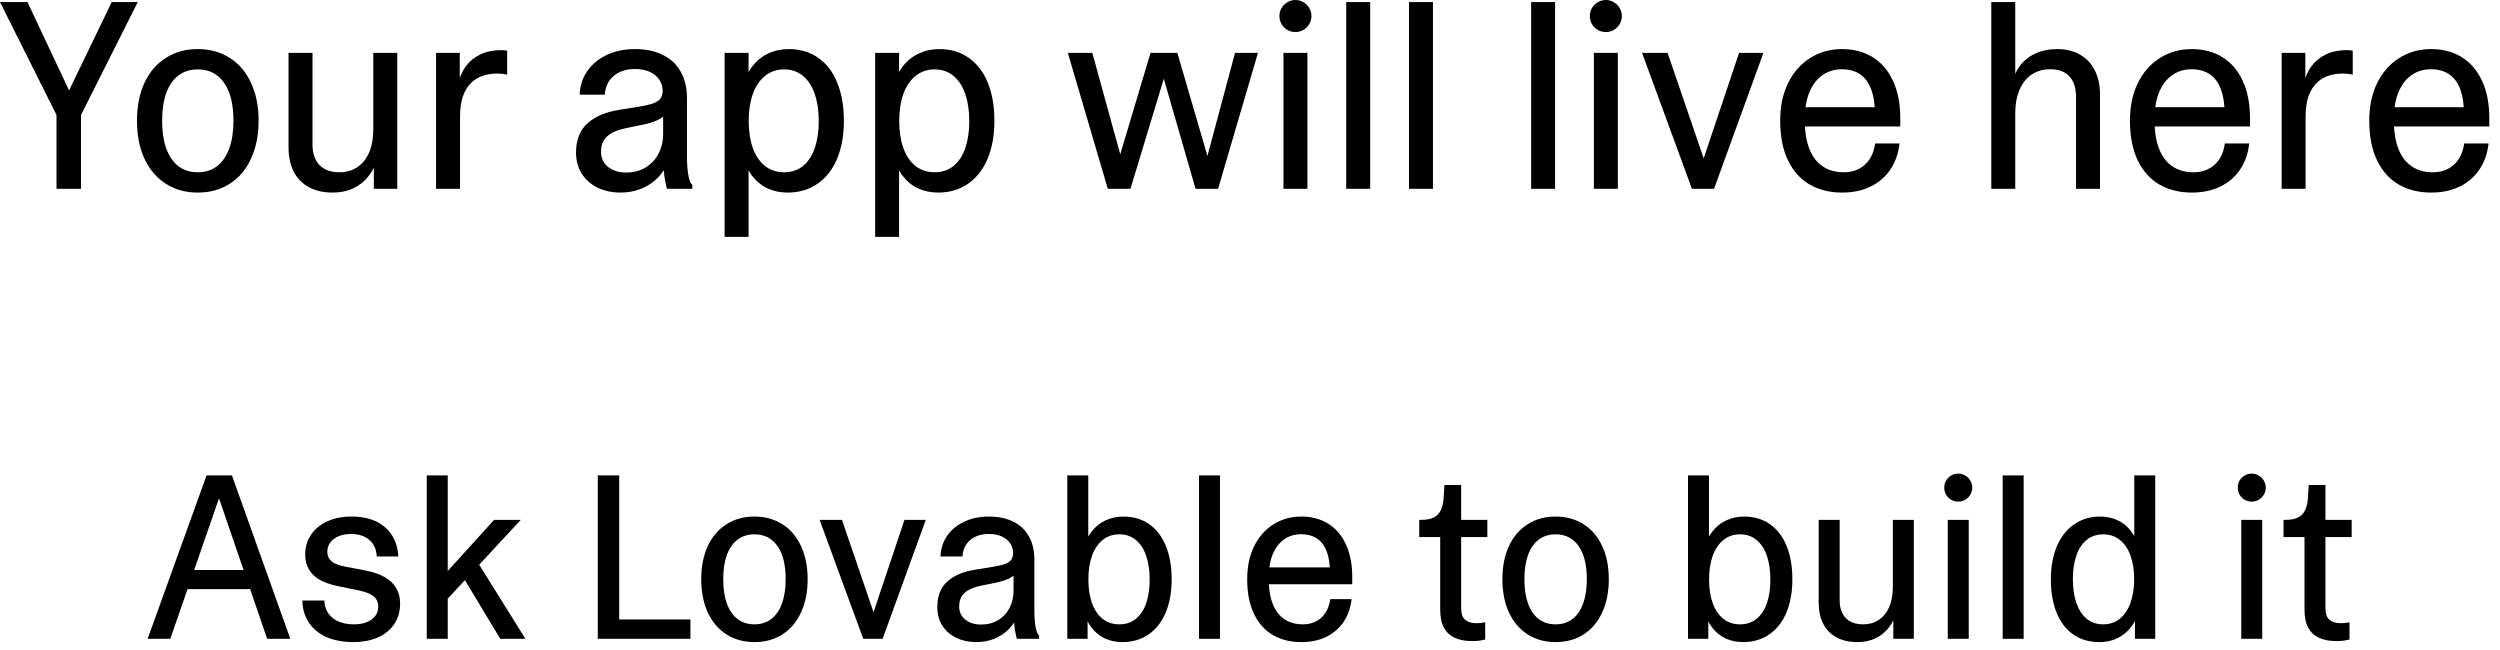
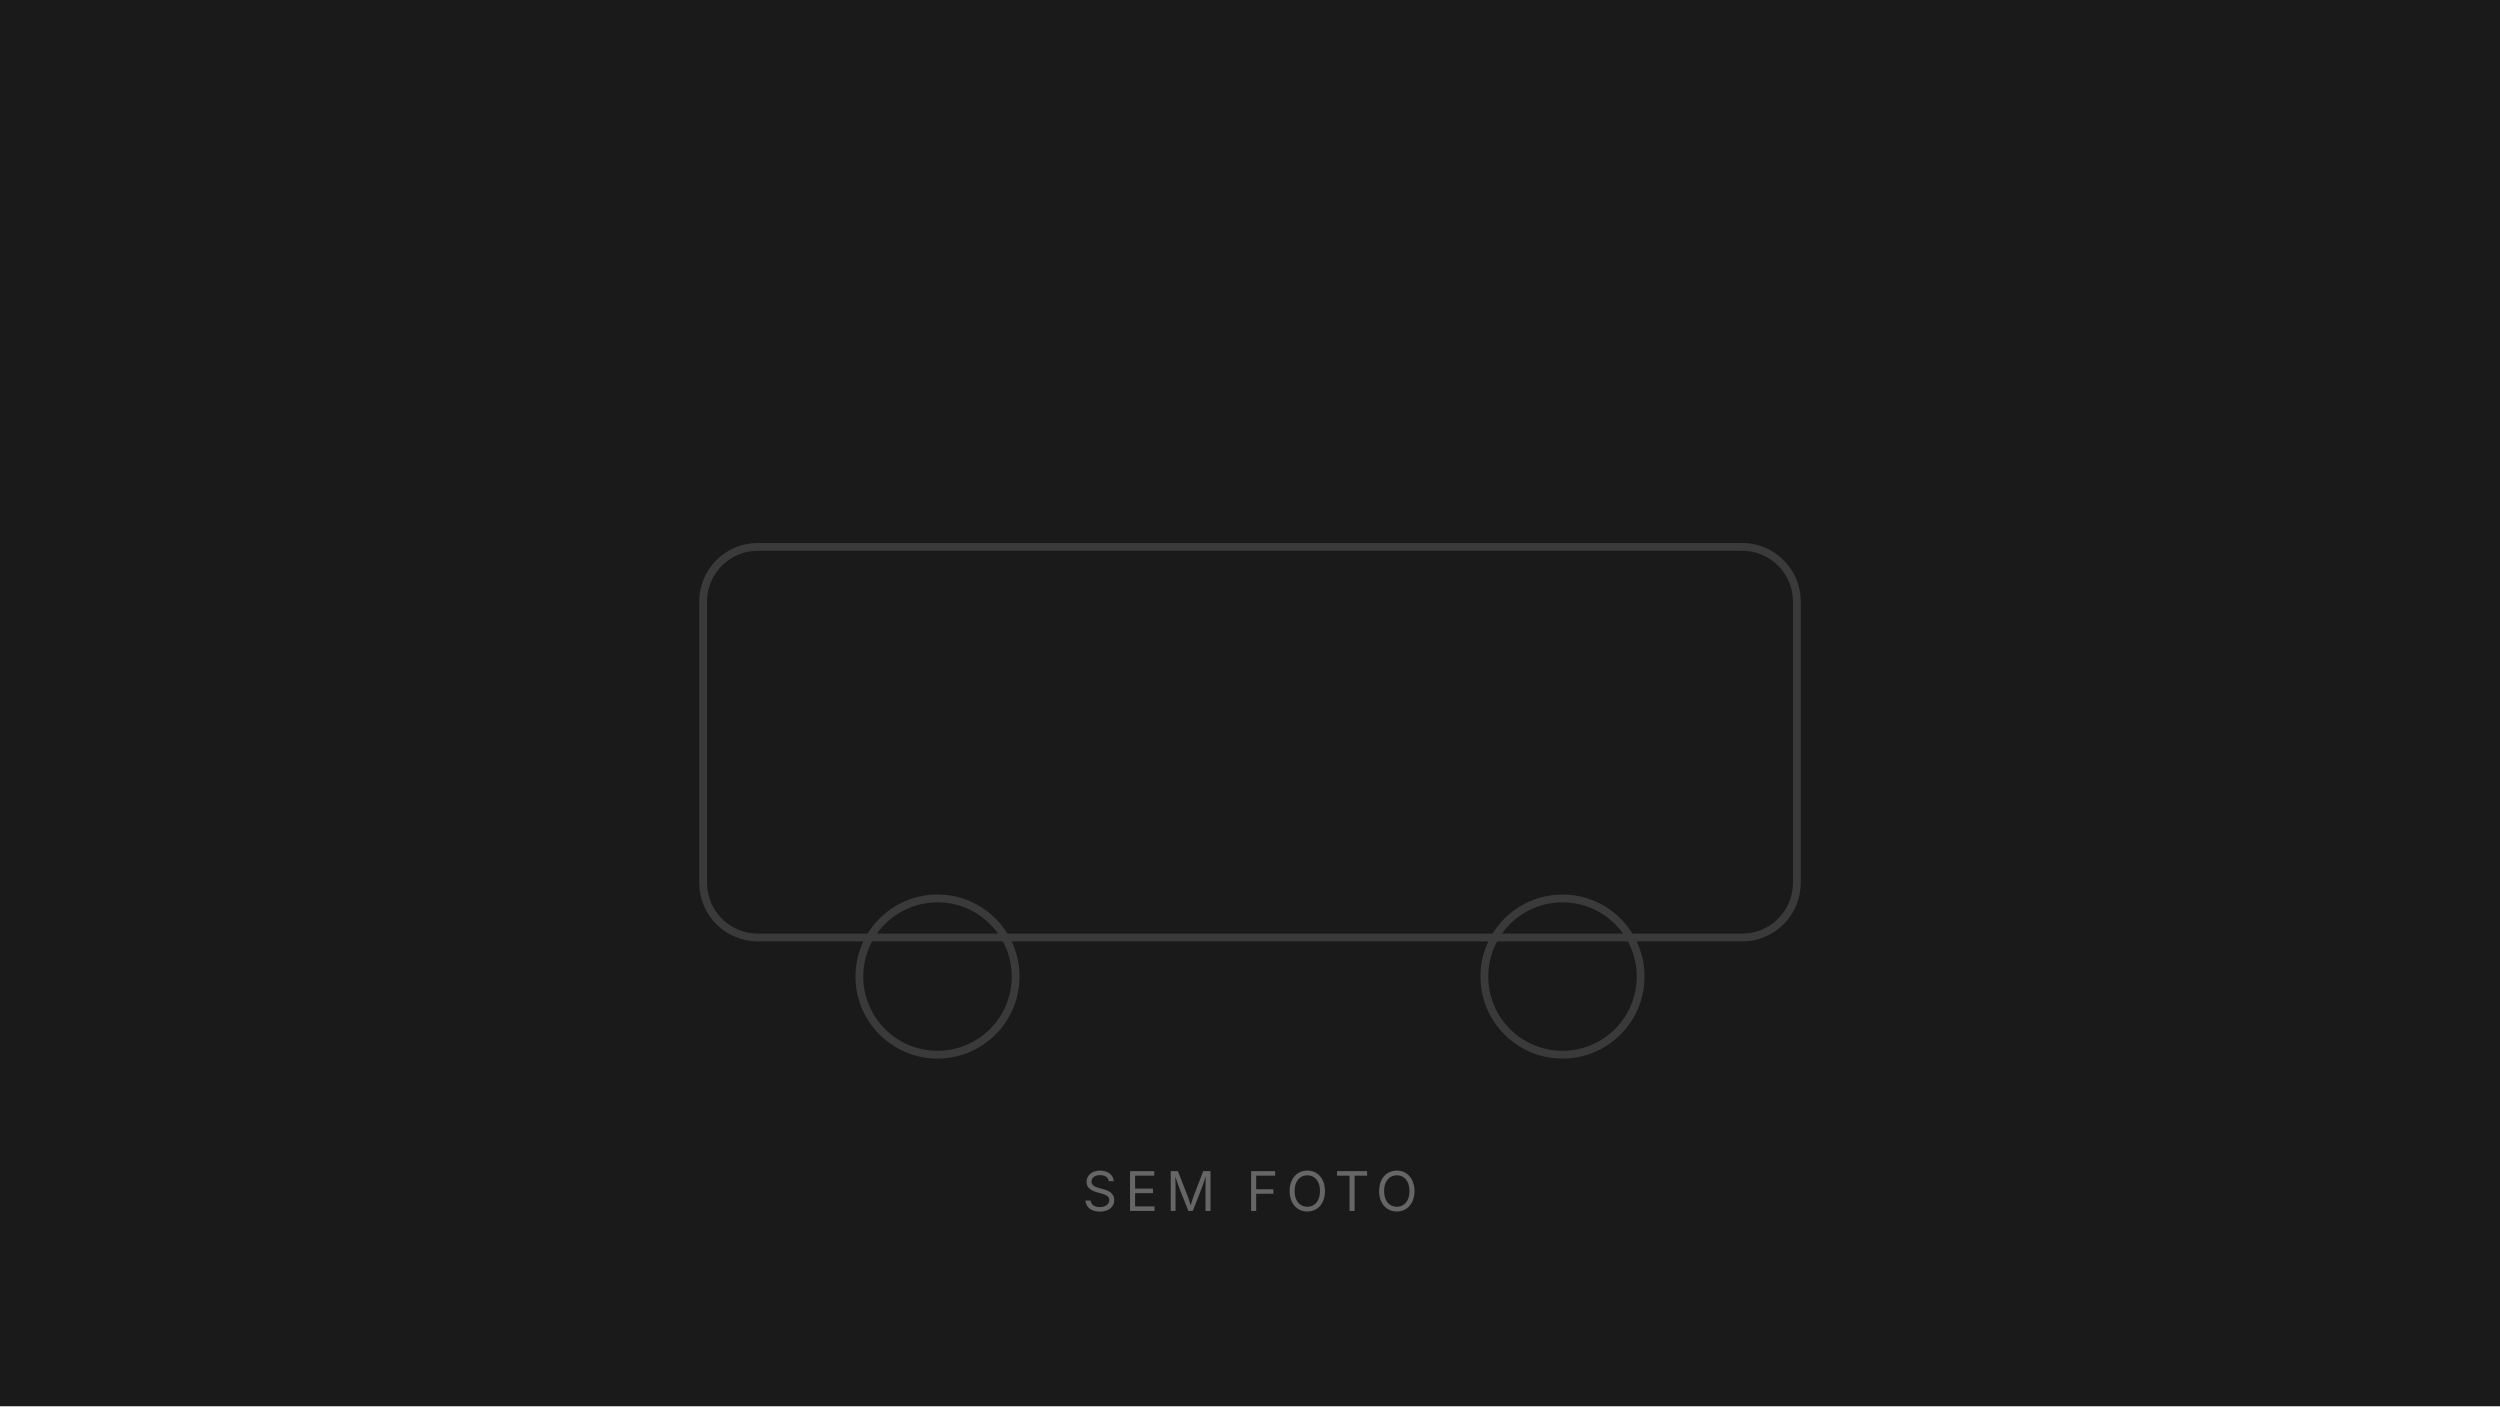
- <svg xmlns="http://www.w3.org/2000/svg" width="150" height="39" viewBox="0 0 150 39" fill="none">
-   <path d="M145.867 11.555C145.143 11.555 144.503 11.398 143.945 11.086C143.388 10.768 142.951 10.287 142.633 9.641C142.315 8.995 142.156 8.193 142.156 7.234C142.156 6.375 142.315 5.622 142.633 4.977C142.956 4.326 143.398 3.826 143.961 3.477C144.523 3.122 145.159 2.945 145.867 2.945C146.565 2.945 147.177 3.107 147.703 3.43C148.229 3.753 148.635 4.227 148.922 4.852C149.214 5.471 149.359 6.221 149.359 7.102C149.359 7.263 149.359 7.424 149.359 7.586H142.891V6.43H148.539L147.836 6.812C147.836 6.219 147.758 5.724 147.602 5.328C147.451 4.932 147.227 4.638 146.93 4.445C146.638 4.253 146.279 4.156 145.852 4.156C145.419 4.156 145.036 4.271 144.703 4.5C144.37 4.729 144.107 5.068 143.914 5.516C143.727 5.964 143.633 6.503 143.633 7.133V7.219C143.633 7.911 143.727 8.49 143.914 8.953C144.102 9.417 144.37 9.763 144.719 9.992C145.068 10.221 145.484 10.336 145.969 10.336C146.474 10.336 146.893 10.188 147.227 9.891C147.565 9.589 147.773 9.161 147.852 8.609H149.312C149.25 9.193 149.073 9.706 148.781 10.148C148.49 10.591 148.094 10.938 147.594 11.188C147.099 11.432 146.523 11.555 145.867 11.555Z" fill="black" />
-   <path d="M136.898 3.172H138.32V5.133L138.211 5.086C138.294 4.669 138.448 4.305 138.672 3.992C138.901 3.68 139.195 3.438 139.555 3.266C139.914 3.094 140.328 3.008 140.797 3.008C140.917 3.008 141.039 3.018 141.164 3.039V4.477C141.065 4.456 140.969 4.44 140.875 4.43C140.781 4.419 140.682 4.414 140.578 4.414C140.099 4.414 139.693 4.51 139.359 4.703C139.026 4.896 138.771 5.185 138.594 5.57C138.422 5.951 138.336 6.424 138.336 6.992V11.328H136.898V3.172Z" fill="black" />
-   <path d="M131.508 11.555C130.784 11.555 130.143 11.398 129.586 11.086C129.029 10.768 128.591 10.287 128.273 9.641C127.956 8.995 127.797 8.193 127.797 7.234C127.797 6.375 127.956 5.622 128.273 4.977C128.596 4.326 129.039 3.826 129.602 3.477C130.164 3.122 130.799 2.945 131.508 2.945C132.206 2.945 132.818 3.107 133.344 3.43C133.87 3.753 134.276 4.227 134.562 4.852C134.854 5.471 135 6.221 135 7.102C135 7.263 135 7.424 135 7.586H128.531V6.43H134.18L133.477 6.812C133.477 6.219 133.398 5.724 133.242 5.328C133.091 4.932 132.867 4.638 132.57 4.445C132.279 4.253 131.919 4.156 131.492 4.156C131.06 4.156 130.677 4.271 130.344 4.5C130.01 4.729 129.747 5.068 129.555 5.516C129.367 5.964 129.273 6.503 129.273 7.133V7.219C129.273 7.911 129.367 8.49 129.555 8.953C129.742 9.417 130.01 9.763 130.359 9.992C130.708 10.221 131.125 10.336 131.609 10.336C132.115 10.336 132.534 10.188 132.867 9.891C133.206 9.589 133.414 9.161 133.492 8.609H134.953C134.891 9.193 134.714 9.706 134.422 10.148C134.13 10.591 133.734 10.938 133.234 11.188C132.74 11.432 132.164 11.555 131.508 11.555Z" fill="black" />
-   <path d="M119.477 0.125H120.914V5.664L120.703 5.055C120.802 4.622 120.971 4.247 121.211 3.93C121.456 3.612 121.766 3.37 122.141 3.203C122.516 3.031 122.943 2.945 123.422 2.945C123.958 2.945 124.419 3.057 124.805 3.281C125.195 3.505 125.492 3.823 125.695 4.234C125.898 4.641 126 5.117 126 5.664V11.328H124.562V5.82C124.562 5.284 124.43 4.872 124.164 4.586C123.904 4.299 123.518 4.156 123.008 4.156C122.596 4.156 122.232 4.258 121.914 4.461C121.602 4.664 121.357 4.969 121.18 5.375C121.003 5.776 120.914 6.263 120.914 6.836V11.328H119.477V0.125Z" fill="black" />
-   <path d="M110.523 11.555C109.799 11.555 109.159 11.398 108.602 11.086C108.044 10.768 107.607 10.287 107.289 9.641C106.971 8.995 106.812 8.193 106.812 7.234C106.812 6.375 106.971 5.622 107.289 4.977C107.612 4.326 108.055 3.826 108.617 3.477C109.18 3.122 109.815 2.945 110.523 2.945C111.221 2.945 111.833 3.107 112.359 3.43C112.885 3.753 113.292 4.227 113.578 4.852C113.87 5.471 114.016 6.221 114.016 7.102C114.016 7.263 114.016 7.424 114.016 7.586H107.547V6.43H113.195L112.492 6.812C112.492 6.219 112.414 5.724 112.258 5.328C112.107 4.932 111.883 4.638 111.586 4.445C111.294 4.253 110.935 4.156 110.508 4.156C110.076 4.156 109.693 4.271 109.359 4.5C109.026 4.729 108.763 5.068 108.57 5.516C108.383 5.964 108.289 6.503 108.289 7.133V7.219C108.289 7.911 108.383 8.49 108.57 8.953C108.758 9.417 109.026 9.763 109.375 9.992C109.724 10.221 110.141 10.336 110.625 10.336C111.13 10.336 111.549 10.188 111.883 9.891C112.221 9.589 112.43 9.161 112.508 8.609H113.969C113.906 9.193 113.729 9.706 113.438 10.148C113.146 10.591 112.75 10.938 112.25 11.188C111.755 11.432 111.18 11.555 110.523 11.555Z" fill="black" />
-   <path d="M98.523 3.172H100.055L102.359 9.906H102.086L104.344 3.172H105.805L102.844 11.328H101.516L98.523 3.172Z" fill="black" />
-   <path d="M95.633 3.172H97.07V11.328H95.633V3.172ZM96.352 1.922C96.18 1.922 96.018 1.88 95.867 1.797C95.721 1.708 95.604 1.591 95.516 1.445C95.432 1.294 95.391 1.133 95.391 0.961C95.391 0.789 95.432 0.63 95.516 0.484C95.604 0.333 95.721 0.216 95.867 0.133C96.018 0.044 96.18 0 96.352 0C96.523 0 96.682 0.044 96.828 0.133C96.979 0.216 97.096 0.333 97.18 0.484C97.268 0.63 97.312 0.789 97.312 0.961C97.312 1.133 97.268 1.294 97.18 1.445C97.096 1.591 96.979 1.708 96.828 1.797C96.682 1.88 96.523 1.922 96.352 1.922Z" fill="black" />
-   <path d="M91.867 0.125H93.305V11.328H91.867V0.125Z" fill="black" />
-   <path d="M84.539 0.125H85.977V11.328H84.539V0.125Z" fill="black" />
-   <path d="M80.773 0.125H82.211V11.328H80.773V0.125Z" fill="black" />
-   <path d="M77.008 3.172H78.445V11.328H77.008V3.172ZM77.727 1.922C77.555 1.922 77.393 1.88 77.242 1.797C77.096 1.708 76.979 1.591 76.891 1.445C76.807 1.294 76.766 1.133 76.766 0.961C76.766 0.789 76.807 0.63 76.891 0.484C76.979 0.333 77.096 0.216 77.242 0.133C77.393 0.044 77.555 0 77.727 0C77.898 0 78.057 0.044 78.203 0.133C78.354 0.216 78.471 0.333 78.555 0.484C78.643 0.63 78.688 0.789 78.688 0.961C78.688 1.133 78.643 1.294 78.555 1.445C78.471 1.591 78.354 1.708 78.203 1.797C78.057 1.88 77.898 1.922 77.727 1.922Z" fill="black" />
-   <path d="M64.07 3.172H65.539L67.508 10.32H66.898L69.031 3.172H70.641L72.727 10.32H72.188L74.102 3.172H75.477L73.086 11.328H71.734L69.508 3.617H70.164L67.828 11.328H66.469L64.07 3.172Z" fill="black" />
-   <path d="M56.289 11.555C55.852 11.555 55.45 11.471 55.086 11.305C54.727 11.138 54.417 10.885 54.156 10.547C53.901 10.208 53.711 9.786 53.586 9.281L53.898 9.602V11.328H52.508V3.172H53.945V4.992L53.602 5.219C53.711 4.745 53.896 4.339 54.156 4C54.417 3.656 54.734 3.396 55.109 3.219C55.49 3.036 55.904 2.945 56.352 2.945C57.044 2.945 57.638 3.122 58.133 3.477C58.633 3.826 59.013 4.326 59.273 4.977C59.534 5.622 59.664 6.38 59.664 7.25C59.664 8.115 59.529 8.872 59.258 9.523C58.987 10.169 58.596 10.669 58.086 11.023C57.575 11.378 56.977 11.555 56.289 11.555ZM56.078 10.336C56.526 10.336 56.906 10.208 57.219 9.953C57.531 9.693 57.766 9.333 57.922 8.875C58.078 8.411 58.156 7.875 58.156 7.266C58.156 6.656 58.078 6.12 57.922 5.656C57.766 5.188 57.531 4.823 57.219 4.562C56.906 4.297 56.526 4.164 56.078 4.164C55.63 4.164 55.245 4.297 54.922 4.562C54.604 4.823 54.362 5.188 54.195 5.656C54.034 6.12 53.953 6.656 53.953 7.266C53.953 7.87 54.034 8.404 54.195 8.867C54.362 9.331 54.604 9.693 54.922 9.953C55.245 10.208 55.63 10.336 56.078 10.336ZM52.508 9.664H53.945V14.211H52.508V9.664Z" fill="black" />
-   <path d="M47.258 11.555C46.82 11.555 46.419 11.471 46.055 11.305C45.695 11.138 45.385 10.885 45.125 10.547C44.87 10.208 44.68 9.786 44.555 9.281L44.867 9.602V11.328H43.477V3.172H44.914V4.992L44.57 5.219C44.68 4.745 44.865 4.339 45.125 4C45.385 3.656 45.703 3.396 46.078 3.219C46.458 3.036 46.872 2.945 47.32 2.945C48.013 2.945 48.607 3.122 49.102 3.477C49.602 3.826 49.982 4.326 50.242 4.977C50.503 5.622 50.633 6.38 50.633 7.25C50.633 8.115 50.497 8.872 50.227 9.523C49.956 10.169 49.565 10.669 49.055 11.023C48.544 11.378 47.945 11.555 47.258 11.555ZM47.047 10.336C47.495 10.336 47.875 10.208 48.188 9.953C48.5 9.693 48.734 9.333 48.891 8.875C49.047 8.411 49.125 7.875 49.125 7.266C49.125 6.656 49.047 6.12 48.891 5.656C48.734 5.188 48.5 4.823 48.188 4.562C47.875 4.297 47.495 4.164 47.047 4.164C46.599 4.164 46.214 4.297 45.891 4.562C45.573 4.823 45.331 5.188 45.164 5.656C45.003 6.12 44.922 6.656 44.922 7.266C44.922 7.87 45.003 8.404 45.164 8.867C45.331 9.331 45.573 9.693 45.891 9.953C46.214 10.208 46.599 10.336 47.047 10.336ZM43.477 9.664H44.914V14.211H43.477V9.664Z" fill="black" />
-   <path d="M37.234 11.555C36.729 11.555 36.273 11.458 35.867 11.266C35.461 11.068 35.141 10.787 34.906 10.422C34.677 10.057 34.562 9.633 34.562 9.148C34.562 8.404 34.786 7.826 35.234 7.414C35.688 6.997 36.32 6.724 37.133 6.594L38.43 6.383C38.763 6.326 39.023 6.263 39.211 6.195C39.398 6.122 39.536 6.029 39.625 5.914C39.714 5.794 39.758 5.635 39.758 5.438C39.758 5.219 39.698 5.01 39.578 4.812C39.458 4.615 39.273 4.453 39.023 4.328C38.773 4.203 38.464 4.141 38.094 4.141C37.573 4.141 37.148 4.279 36.82 4.555C36.497 4.826 36.32 5.201 36.289 5.68H34.781C34.797 5.159 34.945 4.693 35.227 4.281C35.508 3.865 35.896 3.539 36.391 3.305C36.885 3.065 37.453 2.945 38.094 2.945C38.745 2.945 39.305 3.062 39.773 3.297C40.242 3.526 40.599 3.862 40.844 4.305C41.094 4.747 41.219 5.276 41.219 5.891V9.438C41.219 9.818 41.245 10.169 41.297 10.492C41.354 10.81 41.435 11.013 41.539 11.102V11.328H40.016C39.953 11.104 39.901 10.844 39.859 10.547C39.823 10.245 39.805 9.951 39.805 9.664L40.062 9.742C39.938 10.081 39.74 10.388 39.469 10.664C39.198 10.94 38.87 11.159 38.484 11.32C38.099 11.477 37.682 11.555 37.234 11.555ZM37.555 10.352C38.008 10.352 38.404 10.25 38.742 10.047C39.081 9.839 39.339 9.56 39.516 9.211C39.698 8.857 39.789 8.464 39.789 8.031V6.812L39.953 6.836C39.802 7.008 39.609 7.143 39.375 7.242C39.146 7.341 38.836 7.43 38.445 7.508L37.586 7.68C37.06 7.789 36.675 7.956 36.43 8.18C36.185 8.398 36.062 8.706 36.062 9.102C36.062 9.482 36.203 9.786 36.484 10.016C36.771 10.24 37.128 10.352 37.555 10.352Z" fill="black" />
-   <path d="M26.164 3.172H27.586V5.133L27.477 5.086C27.56 4.669 27.713 4.305 27.938 3.992C28.167 3.68 28.461 3.438 28.82 3.266C29.18 3.094 29.594 3.008 30.062 3.008C30.182 3.008 30.305 3.018 30.43 3.039V4.477C30.331 4.456 30.234 4.44 30.141 4.43C30.047 4.419 29.948 4.414 29.844 4.414C29.365 4.414 28.958 4.51 28.625 4.703C28.292 4.896 28.037 5.185 27.859 5.57C27.688 5.951 27.602 6.424 27.602 6.992V11.328H26.164V3.172Z" fill="black" />
-   <path d="M19.969 11.555C19.417 11.555 18.94 11.448 18.539 11.234C18.143 11.021 17.838 10.711 17.625 10.305C17.417 9.898 17.312 9.409 17.312 8.836V3.172H18.75V8.672C18.75 9.198 18.888 9.607 19.164 9.898C19.44 10.19 19.841 10.336 20.367 10.336C20.768 10.336 21.12 10.237 21.422 10.039C21.729 9.841 21.969 9.549 22.141 9.164C22.312 8.773 22.398 8.299 22.398 7.742V3.172H23.836V11.328H22.43V8.836L22.672 9.438C22.552 9.87 22.367 10.245 22.117 10.562C21.872 10.88 21.568 11.125 21.203 11.297C20.838 11.469 20.427 11.555 19.969 11.555Z" fill="black" />
-   <path d="M11.867 11.555C11.138 11.555 10.497 11.378 9.945 11.023C9.393 10.669 8.966 10.167 8.664 9.516C8.367 8.865 8.219 8.107 8.219 7.242C8.219 6.378 8.367 5.622 8.664 4.977C8.966 4.326 9.393 3.826 9.945 3.477C10.497 3.122 11.138 2.945 11.867 2.945C12.596 2.945 13.237 3.122 13.789 3.477C14.341 3.826 14.766 4.326 15.062 4.977C15.365 5.622 15.516 6.378 15.516 7.242C15.516 8.107 15.365 8.865 15.062 9.516C14.766 10.167 14.341 10.669 13.789 11.023C13.237 11.378 12.596 11.555 11.867 11.555ZM11.867 10.336C12.315 10.336 12.698 10.216 13.016 9.977C13.338 9.732 13.583 9.378 13.75 8.914C13.922 8.451 14.008 7.893 14.008 7.242C14.008 6.263 13.82 5.505 13.445 4.969C13.07 4.432 12.544 4.164 11.867 4.164C11.419 4.164 11.034 4.284 10.711 4.523C10.393 4.763 10.148 5.115 9.977 5.578C9.81 6.036 9.727 6.591 9.727 7.242C9.727 7.893 9.81 8.451 9.977 8.914C10.148 9.378 10.393 9.732 10.711 9.977C11.034 10.216 11.419 10.336 11.867 10.336Z" fill="black" />
-   <path d="M3.391 6.18L3.711 7.539L0 0.125H1.648L4.414 6H3.867L6.703 0.125H8.266L4.539 7.539L4.859 6.18V11.328H3.391V6.18Z" fill="black" />
-   <path d="M140.19 38.465C139.789 38.465 139.448 38.403 139.165 38.28C138.882 38.157 138.661 37.957 138.502 37.679C138.347 37.396 138.27 37.029 138.27 36.578V32.224H137.012V31.191H137.135C137.445 31.191 137.693 31.144 137.88 31.048C138.071 30.952 138.215 30.804 138.311 30.604C138.406 30.403 138.463 30.136 138.481 29.804L138.522 29.1H139.527V31.301L139.377 31.191H141.1V32.224H139.527V36.496C139.527 36.82 139.607 37.05 139.767 37.187C139.931 37.323 140.159 37.392 140.45 37.392C140.637 37.392 140.81 37.373 140.97 37.337V38.369C140.828 38.406 140.699 38.431 140.58 38.444C140.462 38.458 140.332 38.465 140.19 38.465Z" fill="black" />
-   <path d="M134.476 31.191H135.733V38.328H134.476V31.191ZM135.104 30.098C134.954 30.098 134.813 30.061 134.681 29.988C134.553 29.911 134.451 29.808 134.373 29.681C134.3 29.549 134.264 29.407 134.264 29.257C134.264 29.106 134.3 28.967 134.373 28.84C134.451 28.708 134.553 28.605 134.681 28.532C134.813 28.455 134.954 28.416 135.104 28.416C135.255 28.416 135.394 28.455 135.521 28.532C135.654 28.605 135.756 28.708 135.829 28.84C135.907 28.967 135.945 29.106 135.945 29.257C135.945 29.407 135.907 29.549 135.829 29.681C135.756 29.808 135.654 29.911 135.521 29.988C135.394 30.061 135.255 30.098 135.104 30.098Z" fill="black" />
-   <path d="M128.057 28.525H129.314V31.191H128.057V28.525ZM125.965 38.526C125.354 38.526 124.83 38.374 124.393 38.068C123.955 37.758 123.622 37.323 123.395 36.763C123.167 36.198 123.053 35.535 123.053 34.773C123.053 34.017 123.171 33.354 123.408 32.784C123.65 32.215 123.994 31.775 124.44 31.465C124.887 31.15 125.409 30.993 126.006 30.993C126.389 30.993 126.737 31.066 127.052 31.212C127.371 31.358 127.642 31.579 127.865 31.875C128.093 32.171 128.262 32.54 128.371 32.982L128.057 32.702V31.191H129.314V38.328H128.098V36.735L128.357 36.537C128.212 37.161 127.924 37.649 127.496 38C127.068 38.351 126.557 38.526 125.965 38.526ZM126.19 37.46C126.582 37.46 126.917 37.346 127.195 37.118C127.478 36.886 127.69 36.567 127.831 36.161C127.977 35.751 128.05 35.279 128.05 34.746C128.05 34.217 127.977 33.75 127.831 33.345C127.69 32.939 127.478 32.625 127.195 32.401C126.917 32.173 126.582 32.06 126.19 32.06C125.799 32.06 125.466 32.173 125.192 32.401C124.919 32.625 124.714 32.939 124.577 33.345C124.44 33.746 124.372 34.213 124.372 34.746C124.372 35.279 124.44 35.751 124.577 36.161C124.714 36.567 124.919 36.886 125.192 37.118C125.466 37.346 125.799 37.46 126.19 37.46Z" fill="black" />
-   <path d="M120.161 28.525H121.419V38.328H120.161V28.525Z" fill="black" />
-   <path d="M116.866 31.191H118.124V38.328H116.866V31.191ZM117.495 30.098C117.345 30.098 117.203 30.061 117.071 29.988C116.944 29.911 116.841 29.808 116.764 29.681C116.691 29.549 116.654 29.407 116.654 29.257C116.654 29.106 116.691 28.967 116.764 28.84C116.841 28.708 116.944 28.605 117.071 28.532C117.203 28.455 117.345 28.416 117.495 28.416C117.646 28.416 117.785 28.455 117.912 28.532C118.044 28.605 118.147 28.708 118.22 28.84C118.297 28.967 118.336 29.106 118.336 29.257C118.336 29.407 118.297 29.549 118.22 29.681C118.147 29.808 118.044 29.911 117.912 29.988C117.785 30.061 117.646 30.098 117.495 30.098Z" fill="black" />
-   <path d="M111.445 38.526C110.962 38.526 110.545 38.433 110.194 38.246C109.848 38.059 109.581 37.788 109.395 37.433C109.212 37.077 109.121 36.649 109.121 36.148V31.191H110.379V36.004C110.379 36.464 110.5 36.822 110.741 37.077C110.983 37.332 111.334 37.46 111.794 37.46C112.145 37.46 112.452 37.373 112.717 37.2C112.986 37.027 113.195 36.772 113.346 36.435C113.496 36.093 113.571 35.678 113.571 35.19V31.191H114.829V38.328H113.599V36.148L113.811 36.674C113.706 37.052 113.544 37.38 113.325 37.658C113.111 37.936 112.844 38.15 112.525 38.301C112.206 38.451 111.846 38.526 111.445 38.526Z" fill="black" />
-   <path d="M104.589 38.526C104.206 38.526 103.855 38.453 103.536 38.308C103.222 38.162 102.951 37.941 102.723 37.645C102.499 37.348 102.333 36.979 102.224 36.537L102.497 36.817V38.328H101.28V31.191H102.538V32.784L102.237 32.982C102.333 32.568 102.495 32.212 102.723 31.916C102.951 31.615 103.229 31.387 103.557 31.232C103.889 31.073 104.252 30.993 104.644 30.993C105.25 30.993 105.769 31.148 106.202 31.458C106.64 31.763 106.972 32.201 107.2 32.77C107.428 33.336 107.542 33.999 107.542 34.76C107.542 35.516 107.424 36.179 107.187 36.749C106.95 37.314 106.608 37.752 106.161 38.062C105.715 38.371 105.19 38.526 104.589 38.526ZM104.404 37.46C104.796 37.46 105.129 37.348 105.402 37.125C105.676 36.897 105.881 36.583 106.018 36.182C106.154 35.776 106.223 35.307 106.223 34.773C106.223 34.24 106.154 33.771 106.018 33.365C105.881 32.955 105.676 32.636 105.402 32.408C105.129 32.176 104.796 32.06 104.404 32.06C104.012 32.06 103.675 32.176 103.393 32.408C103.115 32.636 102.903 32.955 102.757 33.365C102.616 33.771 102.545 34.24 102.545 34.773C102.545 35.302 102.616 35.769 102.757 36.175C102.903 36.58 103.115 36.897 103.393 37.125C103.675 37.348 104.012 37.46 104.404 37.46ZM101.28 28.525H102.538V31.191H101.28V28.525Z" fill="black" />
-   <path d="M93.337 38.526C92.699 38.526 92.138 38.371 91.655 38.062C91.172 37.752 90.799 37.312 90.534 36.742C90.274 36.172 90.144 35.509 90.144 34.753C90.144 33.996 90.274 33.336 90.534 32.77C90.799 32.201 91.172 31.763 91.655 31.458C92.138 31.148 92.699 30.993 93.337 30.993C93.975 30.993 94.535 31.148 95.019 31.458C95.502 31.763 95.873 32.201 96.133 32.77C96.397 33.336 96.529 33.996 96.529 34.753C96.529 35.509 96.397 36.172 96.133 36.742C95.873 37.312 95.502 37.752 95.019 38.062C94.535 38.371 93.975 38.526 93.337 38.526ZM93.337 37.46C93.729 37.46 94.064 37.355 94.342 37.145C94.624 36.931 94.838 36.621 94.984 36.216C95.135 35.81 95.21 35.323 95.21 34.753C95.21 33.896 95.046 33.233 94.718 32.764C94.39 32.294 93.929 32.06 93.337 32.06C92.945 32.06 92.608 32.164 92.325 32.374C92.047 32.584 91.833 32.891 91.683 33.297C91.537 33.698 91.464 34.183 91.464 34.753C91.464 35.323 91.537 35.81 91.683 36.216C91.833 36.621 92.047 36.931 92.325 37.145C92.608 37.355 92.945 37.46 93.337 37.46Z" fill="black" />
-   <path d="M88.333 38.465C87.932 38.465 87.59 38.403 87.308 38.28C87.025 38.157 86.804 37.957 86.644 37.679C86.49 37.396 86.412 37.029 86.412 36.578V32.224H85.154V31.191H85.277C85.587 31.191 85.836 31.144 86.022 31.048C86.214 30.952 86.357 30.804 86.453 30.604C86.549 30.403 86.606 30.136 86.624 29.804L86.665 29.1H87.67V31.301L87.519 31.191H89.242V32.224H87.67V36.496C87.67 36.82 87.75 37.05 87.909 37.187C88.073 37.323 88.301 37.392 88.593 37.392C88.78 37.392 88.953 37.373 89.112 37.337V38.369C88.971 38.406 88.841 38.431 88.723 38.444C88.604 38.458 88.474 38.465 88.333 38.465Z" fill="black" />
-   <path d="M78.079 38.526C77.446 38.526 76.885 38.39 76.397 38.116C75.91 37.838 75.527 37.417 75.249 36.852C74.971 36.286 74.832 35.585 74.832 34.746C74.832 33.994 74.971 33.336 75.249 32.77C75.532 32.201 75.919 31.763 76.411 31.458C76.903 31.148 77.459 30.993 78.079 30.993C78.69 30.993 79.225 31.134 79.686 31.417C80.146 31.7 80.501 32.114 80.752 32.661C81.007 33.203 81.135 33.86 81.135 34.63C81.135 34.771 81.135 34.912 81.135 35.054H75.475V34.042H80.417L79.802 34.377C79.802 33.857 79.733 33.425 79.597 33.078C79.465 32.732 79.269 32.474 79.009 32.306C78.754 32.137 78.439 32.053 78.065 32.053C77.687 32.053 77.352 32.153 77.061 32.353C76.769 32.554 76.539 32.85 76.37 33.242C76.206 33.634 76.124 34.106 76.124 34.657V34.732C76.124 35.339 76.206 35.844 76.37 36.25C76.534 36.656 76.769 36.959 77.074 37.159C77.38 37.36 77.744 37.46 78.168 37.46C78.61 37.46 78.977 37.33 79.269 37.07C79.565 36.806 79.747 36.432 79.815 35.949H81.094C81.039 36.46 80.884 36.908 80.629 37.296C80.374 37.683 80.027 37.986 79.59 38.205C79.157 38.419 78.653 38.526 78.079 38.526Z" fill="black" />
-   <path d="M71.94 28.525H73.198V38.328H71.94V28.525Z" fill="black" />
-   <path d="M67.347 38.526C66.964 38.526 66.613 38.453 66.294 38.308C65.98 38.162 65.708 37.941 65.481 37.645C65.257 37.348 65.091 36.979 64.981 36.537L65.255 36.817V38.328H64.038V31.191H65.296V32.784L64.995 32.982C65.091 32.568 65.253 32.212 65.481 31.916C65.708 31.615 65.986 31.387 66.314 31.232C66.647 31.073 67.009 30.993 67.401 30.993C68.007 30.993 68.527 31.148 68.96 31.458C69.397 31.763 69.73 32.201 69.958 32.77C70.186 33.336 70.3 33.999 70.3 34.76C70.3 35.516 70.181 36.179 69.944 36.749C69.707 37.314 69.366 37.752 68.919 38.062C68.472 38.371 67.948 38.526 67.347 38.526ZM67.162 37.46C67.554 37.46 67.887 37.348 68.16 37.125C68.434 36.897 68.639 36.583 68.775 36.182C68.912 35.776 68.981 35.307 68.981 34.773C68.981 34.24 68.912 33.771 68.775 33.365C68.639 32.955 68.434 32.636 68.16 32.408C67.887 32.176 67.554 32.06 67.162 32.06C66.77 32.06 66.433 32.176 66.15 32.408C65.872 32.636 65.66 32.955 65.515 33.365C65.373 33.771 65.303 34.24 65.303 34.773C65.303 35.302 65.373 35.769 65.515 36.175C65.66 36.58 65.872 36.897 66.15 37.125C66.433 37.348 66.77 37.46 67.162 37.46ZM64.038 28.525H65.296V31.191H64.038V28.525Z" fill="black" />
-   <path d="M58.576 38.526C58.134 38.526 57.735 38.442 57.38 38.273C57.024 38.1 56.744 37.854 56.539 37.535C56.339 37.216 56.238 36.845 56.238 36.421C56.238 35.769 56.434 35.263 56.826 34.903C57.223 34.539 57.776 34.3 58.487 34.185L59.622 34.001C59.914 33.951 60.142 33.896 60.306 33.837C60.47 33.773 60.59 33.691 60.668 33.591C60.745 33.486 60.784 33.347 60.784 33.174C60.784 32.982 60.732 32.8 60.627 32.627C60.522 32.454 60.36 32.312 60.142 32.203C59.923 32.094 59.652 32.039 59.328 32.039C58.872 32.039 58.501 32.16 58.214 32.401C57.931 32.638 57.776 32.967 57.749 33.386H56.43C56.443 32.93 56.573 32.522 56.819 32.162C57.065 31.797 57.405 31.513 57.838 31.308C58.271 31.098 58.768 30.993 59.328 30.993C59.898 30.993 60.388 31.096 60.798 31.301C61.208 31.501 61.52 31.795 61.734 32.183C61.953 32.57 62.062 33.033 62.062 33.57V36.674C62.062 37.007 62.085 37.314 62.131 37.597C62.181 37.875 62.252 38.052 62.343 38.13V38.328H61.01C60.955 38.132 60.91 37.904 60.873 37.645C60.841 37.38 60.825 37.123 60.825 36.872L61.051 36.94C60.941 37.237 60.768 37.505 60.531 37.747C60.294 37.989 60.007 38.18 59.67 38.321C59.333 38.458 58.968 38.526 58.576 38.526ZM58.856 37.474C59.253 37.474 59.599 37.385 59.895 37.207C60.192 37.025 60.417 36.781 60.572 36.476C60.732 36.166 60.812 35.822 60.812 35.443V34.377L60.955 34.398C60.823 34.548 60.654 34.666 60.449 34.753C60.249 34.84 59.977 34.917 59.636 34.985L58.884 35.136C58.423 35.231 58.086 35.377 57.872 35.573C57.658 35.765 57.551 36.033 57.551 36.38C57.551 36.713 57.674 36.979 57.92 37.18C58.171 37.376 58.483 37.474 58.856 37.474Z" fill="black" />
-   <path d="M49.177 31.191H50.517L52.533 37.084H52.294L54.27 31.191H55.548L52.957 38.328H51.795L49.177 31.191Z" fill="black" />
-   <path d="M45.267 38.526C44.629 38.526 44.068 38.371 43.585 38.062C43.102 37.752 42.728 37.312 42.464 36.742C42.204 36.172 42.074 35.509 42.074 34.753C42.074 33.996 42.204 33.336 42.464 32.77C42.728 32.201 43.102 31.763 43.585 31.458C44.068 31.148 44.629 30.993 45.267 30.993C45.905 30.993 46.465 31.148 46.948 31.458C47.431 31.763 47.803 32.201 48.062 32.77C48.327 33.336 48.459 33.996 48.459 34.753C48.459 35.509 48.327 36.172 48.062 36.742C47.803 37.312 47.431 37.752 46.948 38.062C46.465 38.371 45.905 38.526 45.267 38.526ZM45.267 37.46C45.658 37.46 45.993 37.355 46.272 37.145C46.554 36.931 46.768 36.621 46.914 36.216C47.065 35.81 47.14 35.323 47.14 34.753C47.14 33.896 46.976 33.233 46.648 32.764C46.319 32.294 45.859 32.06 45.267 32.06C44.875 32.06 44.537 32.164 44.255 32.374C43.977 32.584 43.763 32.891 43.612 33.297C43.467 33.698 43.394 34.183 43.394 34.753C43.394 35.323 43.467 35.81 43.612 36.216C43.763 36.621 43.977 36.931 44.255 37.145C44.537 37.355 44.875 37.46 45.267 37.46Z" fill="black" />
-   <path d="M35.867 28.525H37.152V37.556L36.934 37.166H41.425V38.328H35.867V28.525Z" fill="black" />
-   <path d="M25.606 28.525H26.864V34.63H26.529L29.646 31.191H31.246L26.331 36.496L26.864 35.402V38.328H25.606V28.525ZM27.705 34.493L28.389 33.304L31.526 38.328H30.016L27.705 34.493Z" fill="black" />
-   <path d="M21.211 38.526C20.591 38.526 20.051 38.426 19.591 38.226C19.135 38.02 18.782 37.731 18.531 37.357C18.281 36.984 18.151 36.542 18.142 36.031H19.461C19.479 36.487 19.65 36.84 19.974 37.091C20.297 37.337 20.719 37.46 21.238 37.46C21.676 37.46 22.027 37.364 22.291 37.173C22.56 36.981 22.694 36.722 22.694 36.394C22.694 36.129 22.599 35.922 22.407 35.772C22.22 35.621 21.915 35.503 21.491 35.416L20.315 35.177C19.627 35.04 19.121 34.815 18.798 34.5C18.474 34.181 18.312 33.769 18.312 33.263C18.312 32.834 18.424 32.449 18.648 32.107C18.871 31.761 19.192 31.49 19.611 31.294C20.031 31.093 20.525 30.993 21.095 30.993C21.678 30.993 22.177 31.096 22.592 31.301C23.006 31.506 23.323 31.791 23.542 32.155C23.761 32.515 23.879 32.925 23.898 33.386H22.605C22.587 32.967 22.439 32.638 22.161 32.401C21.888 32.16 21.523 32.039 21.067 32.039C20.78 32.039 20.53 32.085 20.315 32.176C20.101 32.262 19.935 32.388 19.816 32.552C19.698 32.711 19.639 32.896 19.639 33.105C19.639 33.342 19.721 33.532 19.885 33.673C20.049 33.814 20.309 33.919 20.664 33.987L21.977 34.24C22.414 34.327 22.783 34.457 23.084 34.63C23.385 34.798 23.613 35.015 23.768 35.279C23.927 35.544 24.007 35.851 24.007 36.202C24.007 36.694 23.884 37.116 23.638 37.467C23.396 37.818 23.064 38.082 22.64 38.26C22.216 38.438 21.74 38.526 21.211 38.526Z" fill="black" />
-   <path d="M12.393 28.525H13.917L17.417 38.328H16.029L13.021 29.551H13.261L10.219 38.328H8.858L12.393 28.525ZM10.82 34.199H15.599V35.348H10.82V34.199Z" fill="black" />
+ <svg xmlns="http://www.w3.org/2000/svg" viewBox="0 0 640 360" preserveAspectRatio="xMidYMid slice">
+   <rect width="640" height="360" fill="#1a1a1a" />
+   <g fill="none" stroke="#3a3a3a" stroke-width="2">
+     <rect x="180" y="140" width="280" height="100" rx="14" />
+     <circle cx="240" cy="250" r="20" />
+     <circle cx="400" cy="250" r="20" />
+   </g>
+   <text x="320" y="310" text-anchor="middle" font-family="Inter,system-ui,sans-serif" font-size="14" fill="#666" letter-spacing="2">SEM FOTO</text>
</svg>
